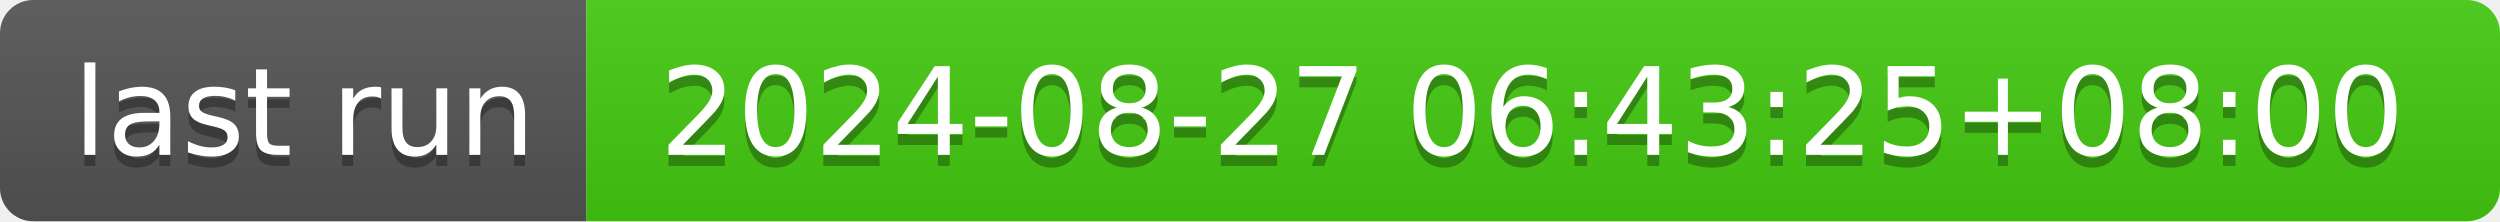
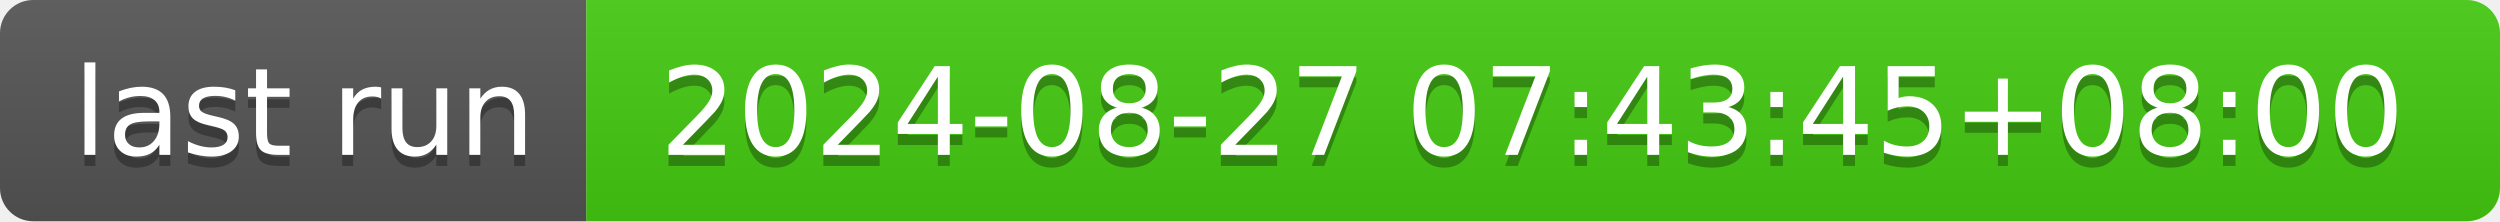
- <svg xmlns="http://www.w3.org/2000/svg" width="226" height="20" role="img" aria-label="last run: 2024-08-27 06:43:25+08:00">
+ <svg xmlns="http://www.w3.org/2000/svg" width="226" height="20" role="img" aria-label="last run: 2024-08-27 07:43:45+08:00">
  <linearGradient id="s" x2="0" y2="100%">
    <stop offset="0" stop-color="#bbb" stop-opacity=".1" />
    <stop offset="1" stop-opacity=".1" />
  </linearGradient>
  <clipPath id="r">
    <rect width="226" height="20" rx="3" fill="#fff" />
  </clipPath>
  <g clip-path="url(#r)">
    <rect width="53" height="20" fill="#555" />
    <rect x="53" width="173" height="20" fill="#4c1" />
    <rect width="226" height="20" fill="url(#s)" />
  </g>
  <g fill="#fff" text-anchor="middle" font-family="Verdana,Geneva,DejaVu Sans,sans-serif" text-rendering="geometricPrecision" font-size="110">
    <text aria-hidden="true" x="275" y="150" fill="#010101" fill-opacity=".3" transform="scale(.1)" textLength="430">last run</text>
    <text x="275" y="140" transform="scale(.1)" fill="#fff" textLength="430">last run</text>
-     <text aria-hidden="true" x="1385" y="150" fill="#010101" fill-opacity=".3" transform="scale(.1)" textLength="1630">2024-08-27 06:43:25+08:00</text>
-     <text x="1385" y="140" transform="scale(.1)" fill="#fff" textLength="1630">2024-08-27 06:43:25+08:00</text>
+     <text aria-hidden="true" x="1385" y="150" fill="#010101" fill-opacity=".3" transform="scale(.1)" textLength="1630">2024-08-27 07:43:45+08:00</text>
+     <text x="1385" y="140" transform="scale(.1)" fill="#fff" textLength="1630">2024-08-27 07:43:45+08:00</text>
  </g>
</svg>
